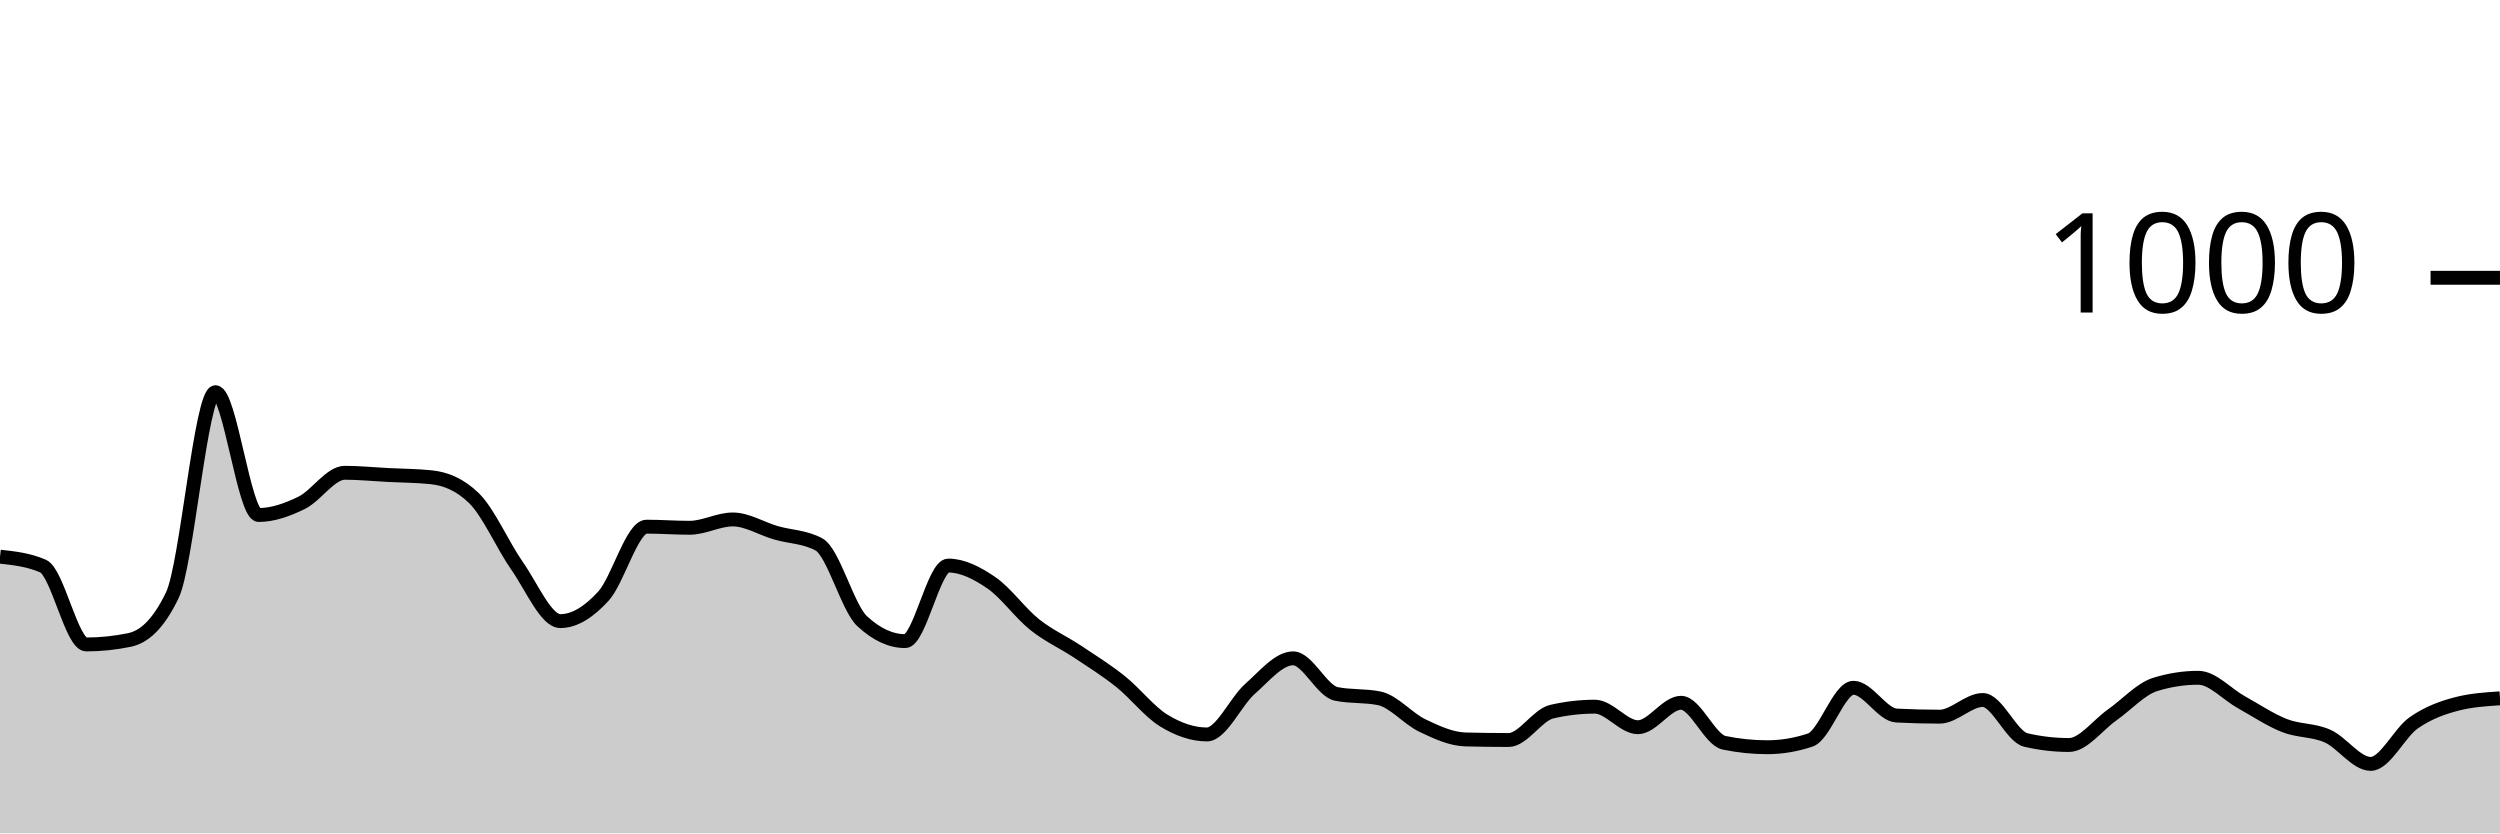
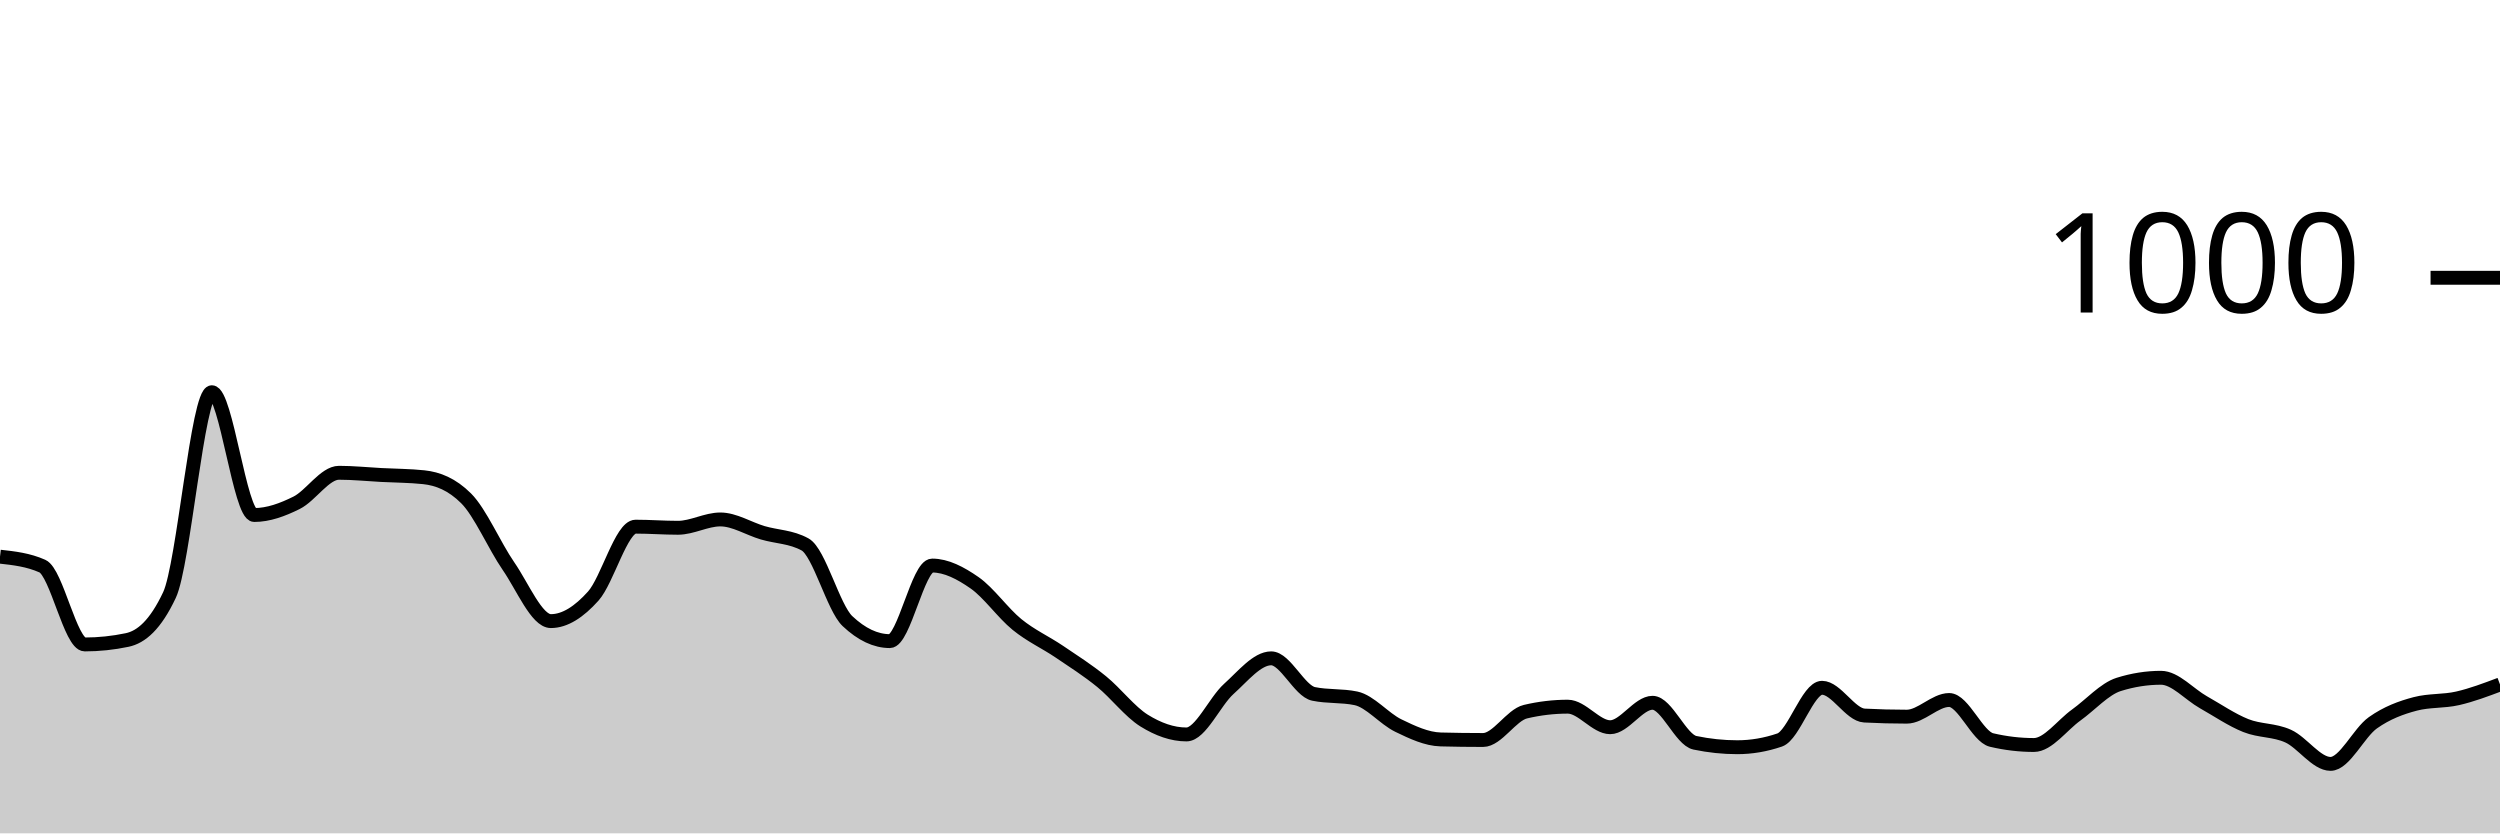
<svg xmlns="http://www.w3.org/2000/svg" viewBox="0 0 180 60">
  <g transform="translate(0,20)">
-     <path class="area" fill="rgba(0, 0, 0, 0.2)" d="M0,20.08C1.034,20.193,2.069,20.307,3.103,20.76C4.138,21.213,5.172,26.4,6.207,26.4C7.241,26.4,8.276,26.293,9.31,26.08C10.345,25.867,11.379,25,12.414,22.84C13.448,20.68,14.483,8.24,15.517,8.24C16.552,8.24,17.586,17.08,18.621,17.08C19.655,17.08,20.69,16.707,21.724,16.2C22.759,15.693,23.793,14.04,24.828,14.04C25.862,14.04,26.897,14.147,27.931,14.2C28.966,14.253,30,14.253,31.034,14.36C32.069,14.467,33.103,14.867,34.138,15.88C35.172,16.893,36.207,19.287,37.241,20.76C38.276,22.233,39.31,24.72,40.345,24.72C41.379,24.72,42.414,24.053,43.448,22.92C44.483,21.787,45.517,17.92,46.552,17.92C47.586,17.92,48.621,18,49.655,18C50.69,18,51.724,17.4,52.759,17.4C53.793,17.4,54.828,18.06,55.862,18.36C56.897,18.66,57.931,18.64,58.966,19.2C60,19.76,61.034,23.76,62.069,24.72C63.103,25.68,64.138,26.16,65.172,26.16C66.207,26.16,67.241,20.72,68.276,20.72C69.31,20.72,70.345,21.253,71.379,21.96C72.414,22.667,73.448,24.133,74.483,24.96C75.517,25.787,76.552,26.233,77.586,26.92C78.621,27.607,79.655,28.253,80.69,29.08C81.724,29.907,82.759,31.247,83.793,31.88C84.828,32.513,85.862,32.88,86.897,32.88C87.931,32.88,88.966,30.513,90,29.6C91.034,28.687,92.069,27.4,93.103,27.4C94.138,27.4,95.172,29.747,96.207,29.96C97.241,30.173,98.276,30.067,99.31,30.28C100.345,30.493,101.379,31.747,102.414,32.24C103.448,32.733,104.483,33.213,105.517,33.24C106.552,33.267,107.586,33.28,108.621,33.28C109.655,33.28,110.69,31.48,111.724,31.24C112.759,31,113.793,30.88,114.828,30.88C115.862,30.88,116.897,32.36,117.931,32.36C118.966,32.36,120,30.6,121.034,30.6C122.069,30.6,123.103,33.267,124.138,33.48C125.172,33.693,126.207,33.8,127.241,33.8C128.276,33.8,129.31,33.627,130.345,33.28C131.379,32.933,132.414,29.52,133.448,29.52C134.483,29.52,135.517,31.467,136.552,31.52C137.586,31.573,138.621,31.6,139.655,31.6C140.69,31.6,141.724,30.4,142.759,30.4C143.793,30.4,144.828,33.04,145.862,33.28C146.897,33.52,147.931,33.64,148.966,33.64C150,33.64,151.034,32.207,152.069,31.48C153.103,30.753,154.138,29.6,155.172,29.28C156.207,28.96,157.241,28.8,158.276,28.8C159.31,28.8,160.345,29.987,161.379,30.56C162.414,31.133,163.448,31.833,164.483,32.24C165.517,32.647,166.552,32.54,167.586,33C168.621,33.46,169.655,35,170.69,35C171.724,35,172.759,32.76,173.793,32.04C174.828,31.32,175.862,30.947,176.897,30.68C177.931,30.413,178.966,30.347,180,30.28L180,40C178.966,40,177.931,40,176.897,40C175.862,40,174.828,40,173.793,40C172.759,40,171.724,40,170.69,40C169.655,40,168.621,40,167.586,40C166.552,40,165.517,40,164.483,40C163.448,40,162.414,40,161.379,40C160.345,40,159.31,40,158.276,40C157.241,40,156.207,40,155.172,40C154.138,40,153.103,40,152.069,40C151.034,40,150,40,148.966,40C147.931,40,146.897,40,145.862,40C144.828,40,143.793,40,142.759,40C141.724,40,140.69,40,139.655,40C138.621,40,137.586,40,136.552,40C135.517,40,134.483,40,133.448,40C132.414,40,131.379,40,130.345,40C129.31,40,128.276,40,127.241,40C126.207,40,125.172,40,124.138,40C123.103,40,122.069,40,121.034,40C120,40,118.966,40,117.931,40C116.897,40,115.862,40,114.828,40C113.793,40,112.759,40,111.724,40C110.69,40,109.655,40,108.621,40C107.586,40,106.552,40,105.517,40C104.483,40,103.448,40,102.414,40C101.379,40,100.345,40,99.31,40C98.276,40,97.241,40,96.207,40C95.172,40,94.138,40,93.103,40C92.069,40,91.034,40,90,40C88.966,40,87.931,40,86.897,40C85.862,40,84.828,40,83.793,40C82.759,40,81.724,40,80.69,40C79.655,40,78.621,40,77.586,40C76.552,40,75.517,40,74.483,40C73.448,40,72.414,40,71.379,40C70.345,40,69.31,40,68.276,40C67.241,40,66.207,40,65.172,40C64.138,40,63.103,40,62.069,40C61.034,40,60,40,58.966,40C57.931,40,56.897,40,55.862,40C54.828,40,53.793,40,52.759,40C51.724,40,50.69,40,49.655,40C48.621,40,47.586,40,46.552,40C45.517,40,44.483,40,43.448,40C42.414,40,41.379,40,40.345,40C39.31,40,38.276,40,37.241,40C36.207,40,35.172,40,34.138,40C33.103,40,32.069,40,31.034,40C30,40,28.966,40,27.931,40C26.897,40,25.862,40,24.828,40C23.793,40,22.759,40,21.724,40C20.69,40,19.655,40,18.621,40C17.586,40,16.552,40,15.517,40C14.483,40,13.448,40,12.414,40C11.379,40,10.345,40,9.31,40C8.276,40,7.241,40,6.207,40C5.172,40,4.138,40,3.103,40C2.069,40,1.034,40,0,40Z" />
-     <path class="line" stroke="black" fill="none" d="M0,20.08C1.034,20.193,2.069,20.307,3.103,20.76C4.138,21.213,5.172,26.4,6.207,26.4C7.241,26.4,8.276,26.293,9.31,26.08C10.345,25.867,11.379,25,12.414,22.84C13.448,20.68,14.483,8.24,15.517,8.24C16.552,8.24,17.586,17.08,18.621,17.08C19.655,17.08,20.69,16.707,21.724,16.2C22.759,15.693,23.793,14.04,24.828,14.04C25.862,14.04,26.897,14.147,27.931,14.2C28.966,14.253,30,14.253,31.034,14.36C32.069,14.467,33.103,14.867,34.138,15.88C35.172,16.893,36.207,19.287,37.241,20.76C38.276,22.233,39.31,24.72,40.345,24.72C41.379,24.72,42.414,24.053,43.448,22.92C44.483,21.787,45.517,17.92,46.552,17.92C47.586,17.92,48.621,18,49.655,18C50.69,18,51.724,17.4,52.759,17.4C53.793,17.4,54.828,18.06,55.862,18.36C56.897,18.66,57.931,18.64,58.966,19.2C60,19.76,61.034,23.76,62.069,24.72C63.103,25.68,64.138,26.16,65.172,26.16C66.207,26.16,67.241,20.72,68.276,20.72C69.31,20.72,70.345,21.253,71.379,21.96C72.414,22.667,73.448,24.133,74.483,24.96C75.517,25.787,76.552,26.233,77.586,26.92C78.621,27.607,79.655,28.253,80.69,29.08C81.724,29.907,82.759,31.247,83.793,31.88C84.828,32.513,85.862,32.88,86.897,32.88C87.931,32.88,88.966,30.513,90,29.6C91.034,28.687,92.069,27.4,93.103,27.4C94.138,27.4,95.172,29.747,96.207,29.96C97.241,30.173,98.276,30.067,99.31,30.28C100.345,30.493,101.379,31.747,102.414,32.24C103.448,32.733,104.483,33.213,105.517,33.24C106.552,33.267,107.586,33.28,108.621,33.28C109.655,33.28,110.69,31.48,111.724,31.24C112.759,31,113.793,30.88,114.828,30.88C115.862,30.88,116.897,32.36,117.931,32.36C118.966,32.36,120,30.6,121.034,30.6C122.069,30.6,123.103,33.267,124.138,33.48C125.172,33.693,126.207,33.8,127.241,33.8C128.276,33.8,129.31,33.627,130.345,33.28C131.379,32.933,132.414,29.52,133.448,29.52C134.483,29.52,135.517,31.467,136.552,31.52C137.586,31.573,138.621,31.6,139.655,31.6C140.69,31.6,141.724,30.4,142.759,30.4C143.793,30.4,144.828,33.04,145.862,33.28C146.897,33.52,147.931,33.64,148.966,33.64C150,33.64,151.034,32.207,152.069,31.48C153.103,30.753,154.138,29.6,155.172,29.28C156.207,28.96,157.241,28.8,158.276,28.8C159.31,28.8,160.345,29.987,161.379,30.56C162.414,31.133,163.448,31.833,164.483,32.24C165.517,32.647,166.552,32.54,167.586,33C168.621,33.46,169.655,35,170.69,35C171.724,35,172.759,32.76,173.793,32.04C174.828,31.32,175.862,30.947,176.897,30.68C177.931,30.413,178.966,30.347,180,30.28" />
+     <path class="area" fill="rgba(0, 0, 0, 0.2)" d="M0,20.08C1.017,20.193,2.034,20.307,3.051,20.76C4.068,21.213,5.085,26.4,6.102,26.4C7.119,26.4,8.136,26.293,9.153,26.08C10.169,25.867,11.186,25,12.203,22.84C13.22,20.68,14.237,8.24,15.254,8.24C16.271,8.24,17.288,17.08,18.305,17.08C19.322,17.08,20.339,16.707,21.356,16.2C22.373,15.693,23.39,14.04,24.407,14.04C25.424,14.04,26.441,14.147,27.458,14.2C28.475,14.253,29.492,14.253,30.508,14.36C31.525,14.467,32.542,14.867,33.559,15.88C34.576,16.893,35.593,19.287,36.61,20.76C37.627,22.233,38.644,24.72,39.661,24.72C40.678,24.72,41.695,24.053,42.712,22.92C43.729,21.787,44.746,17.92,45.763,17.92C46.78,17.92,47.797,18,48.814,18C49.831,18,50.847,17.4,51.864,17.4C52.881,17.4,53.898,18.06,54.915,18.36C55.932,18.66,56.949,18.64,57.966,19.2C58.983,19.76,60,23.76,61.017,24.72C62.034,25.68,63.051,26.16,64.068,26.16C65.085,26.16,66.102,20.72,67.119,20.72C68.136,20.72,69.153,21.253,70.169,21.96C71.186,22.667,72.203,24.133,73.22,24.96C74.237,25.787,75.254,26.233,76.271,26.92C77.288,27.607,78.305,28.253,79.322,29.08C80.339,29.907,81.356,31.247,82.373,31.88C83.39,32.513,84.407,32.88,85.424,32.88C86.441,32.88,87.458,30.513,88.475,29.6C89.492,28.687,90.508,27.4,91.525,27.4C92.542,27.4,93.559,29.747,94.576,29.96C95.593,30.173,96.61,30.067,97.627,30.28C98.644,30.493,99.661,31.747,100.678,32.24C101.695,32.733,102.712,33.213,103.729,33.24C104.746,33.267,105.763,33.28,106.78,33.28C107.797,33.28,108.814,31.48,109.831,31.24C110.847,31,111.864,30.88,112.881,30.88C113.898,30.88,114.915,32.36,115.932,32.36C116.949,32.36,117.966,30.6,118.983,30.6C120,30.6,121.017,33.267,122.034,33.48C123.051,33.693,124.068,33.8,125.085,33.8C126.102,33.8,127.119,33.627,128.136,33.28C129.153,32.933,130.169,29.52,131.186,29.52C132.203,29.52,133.22,31.467,134.237,31.52C135.254,31.573,136.271,31.6,137.288,31.6C138.305,31.6,139.322,30.4,140.339,30.4C141.356,30.4,142.373,33.04,143.39,33.28C144.407,33.52,145.424,33.64,146.441,33.64C147.458,33.64,148.475,32.207,149.492,31.48C150.508,30.753,151.525,29.6,152.542,29.28C153.559,28.96,154.576,28.8,155.593,28.8C156.61,28.8,157.627,29.987,158.644,30.56C159.661,31.133,160.678,31.833,161.695,32.24C162.712,32.647,163.729,32.54,164.746,33C165.763,33.46,166.78,35,167.797,35C168.814,35,169.831,32.76,170.847,32.04C171.864,31.32,172.881,30.947,173.898,30.68C174.915,30.413,175.932,30.513,176.949,30.28C177.966,30.047,178.983,29.663,180,29.28L180,40C178.983,40,177.966,40,176.949,40C175.932,40,174.915,40,173.898,40C172.881,40,171.864,40,170.847,40C169.831,40,168.814,40,167.797,40C166.78,40,165.763,40,164.746,40C163.729,40,162.712,40,161.695,40C160.678,40,159.661,40,158.644,40C157.627,40,156.61,40,155.593,40C154.576,40,153.559,40,152.542,40C151.525,40,150.508,40,149.492,40C148.475,40,147.458,40,146.441,40C145.424,40,144.407,40,143.39,40C142.373,40,141.356,40,140.339,40C139.322,40,138.305,40,137.288,40C136.271,40,135.254,40,134.237,40C133.22,40,132.203,40,131.186,40C130.169,40,129.153,40,128.136,40C127.119,40,126.102,40,125.085,40C124.068,40,123.051,40,122.034,40C121.017,40,120,40,118.983,40C117.966,40,116.949,40,115.932,40C114.915,40,113.898,40,112.881,40C111.864,40,110.847,40,109.831,40C108.814,40,107.797,40,106.78,40C105.763,40,104.746,40,103.729,40C102.712,40,101.695,40,100.678,40C99.661,40,98.644,40,97.627,40C96.61,40,95.593,40,94.576,40C93.559,40,92.542,40,91.525,40C90.508,40,89.492,40,88.475,40C87.458,40,86.441,40,85.424,40C84.407,40,83.39,40,82.373,40C81.356,40,80.339,40,79.322,40C78.305,40,77.288,40,76.271,40C75.254,40,74.237,40,73.22,40C72.203,40,71.186,40,70.169,40C69.153,40,68.136,40,67.119,40C66.102,40,65.085,40,64.068,40C63.051,40,62.034,40,61.017,40C60,40,58.983,40,57.966,40C56.949,40,55.932,40,54.915,40C53.898,40,52.881,40,51.864,40C50.847,40,49.831,40,48.814,40C47.797,40,46.78,40,45.763,40C44.746,40,43.729,40,42.712,40C41.695,40,40.678,40,39.661,40C38.644,40,37.627,40,36.61,40C35.593,40,34.576,40,33.559,40C32.542,40,31.525,40,30.508,40C29.492,40,28.475,40,27.458,40C26.441,40,25.424,40,24.407,40C23.39,40,22.373,40,21.356,40C20.339,40,19.322,40,18.305,40C17.288,40,16.271,40,15.254,40C14.237,40,13.22,40,12.203,40C11.186,40,10.169,40,9.153,40C8.136,40,7.119,40,6.102,40C5.085,40,4.068,40,3.051,40C2.034,40,1.017,40,0,40Z" />
+     <path class="line" stroke="black" fill="none" d="M0,20.08C1.017,20.193,2.034,20.307,3.051,20.76C4.068,21.213,5.085,26.4,6.102,26.4C7.119,26.4,8.136,26.293,9.153,26.08C10.169,25.867,11.186,25,12.203,22.84C13.22,20.68,14.237,8.24,15.254,8.24C16.271,8.24,17.288,17.08,18.305,17.08C19.322,17.08,20.339,16.707,21.356,16.2C22.373,15.693,23.39,14.04,24.407,14.04C25.424,14.04,26.441,14.147,27.458,14.2C28.475,14.253,29.492,14.253,30.508,14.36C31.525,14.467,32.542,14.867,33.559,15.88C34.576,16.893,35.593,19.287,36.61,20.76C37.627,22.233,38.644,24.72,39.661,24.72C40.678,24.72,41.695,24.053,42.712,22.92C43.729,21.787,44.746,17.92,45.763,17.92C46.78,17.92,47.797,18,48.814,18C49.831,18,50.847,17.4,51.864,17.4C52.881,17.4,53.898,18.06,54.915,18.36C55.932,18.66,56.949,18.64,57.966,19.2C58.983,19.76,60,23.76,61.017,24.72C62.034,25.68,63.051,26.16,64.068,26.16C65.085,26.16,66.102,20.72,67.119,20.72C68.136,20.72,69.153,21.253,70.169,21.96C71.186,22.667,72.203,24.133,73.22,24.96C74.237,25.787,75.254,26.233,76.271,26.92C77.288,27.607,78.305,28.253,79.322,29.08C80.339,29.907,81.356,31.247,82.373,31.88C83.39,32.513,84.407,32.88,85.424,32.88C86.441,32.88,87.458,30.513,88.475,29.6C89.492,28.687,90.508,27.4,91.525,27.4C92.542,27.4,93.559,29.747,94.576,29.96C95.593,30.173,96.61,30.067,97.627,30.28C98.644,30.493,99.661,31.747,100.678,32.24C101.695,32.733,102.712,33.213,103.729,33.24C104.746,33.267,105.763,33.28,106.78,33.28C107.797,33.28,108.814,31.48,109.831,31.24C110.847,31,111.864,30.88,112.881,30.88C113.898,30.88,114.915,32.36,115.932,32.36C116.949,32.36,117.966,30.6,118.983,30.6C120,30.6,121.017,33.267,122.034,33.48C123.051,33.693,124.068,33.8,125.085,33.8C126.102,33.8,127.119,33.627,128.136,33.28C129.153,32.933,130.169,29.52,131.186,29.52C132.203,29.52,133.22,31.467,134.237,31.52C135.254,31.573,136.271,31.6,137.288,31.6C138.305,31.6,139.322,30.4,140.339,30.4C141.356,30.4,142.373,33.04,143.39,33.28C144.407,33.52,145.424,33.64,146.441,33.64C147.458,33.64,148.475,32.207,149.492,31.48C150.508,30.753,151.525,29.6,152.542,29.28C153.559,28.96,154.576,28.8,155.593,28.8C156.61,28.8,157.627,29.987,158.644,30.56C159.661,31.133,160.678,31.833,161.695,32.24C162.712,32.647,163.729,32.54,164.746,33C165.763,33.46,166.78,35,167.797,35C168.814,35,169.831,32.76,170.847,32.04C171.864,31.32,172.881,30.947,173.898,30.68C174.915,30.413,175.932,30.513,176.949,30.28C177.966,30.047,178.983,29.663,180,29.28" />
    <path class="axis-ceiling" stroke-width="1" stroke="black" fill="none" d="M175,0L180,0" />
    <text class="axis-ceiling-label" font-family="sans-serif" text-anchor="end" font-size="10px" x="170" y="2.5">1000</text>
  </g>
</svg>
